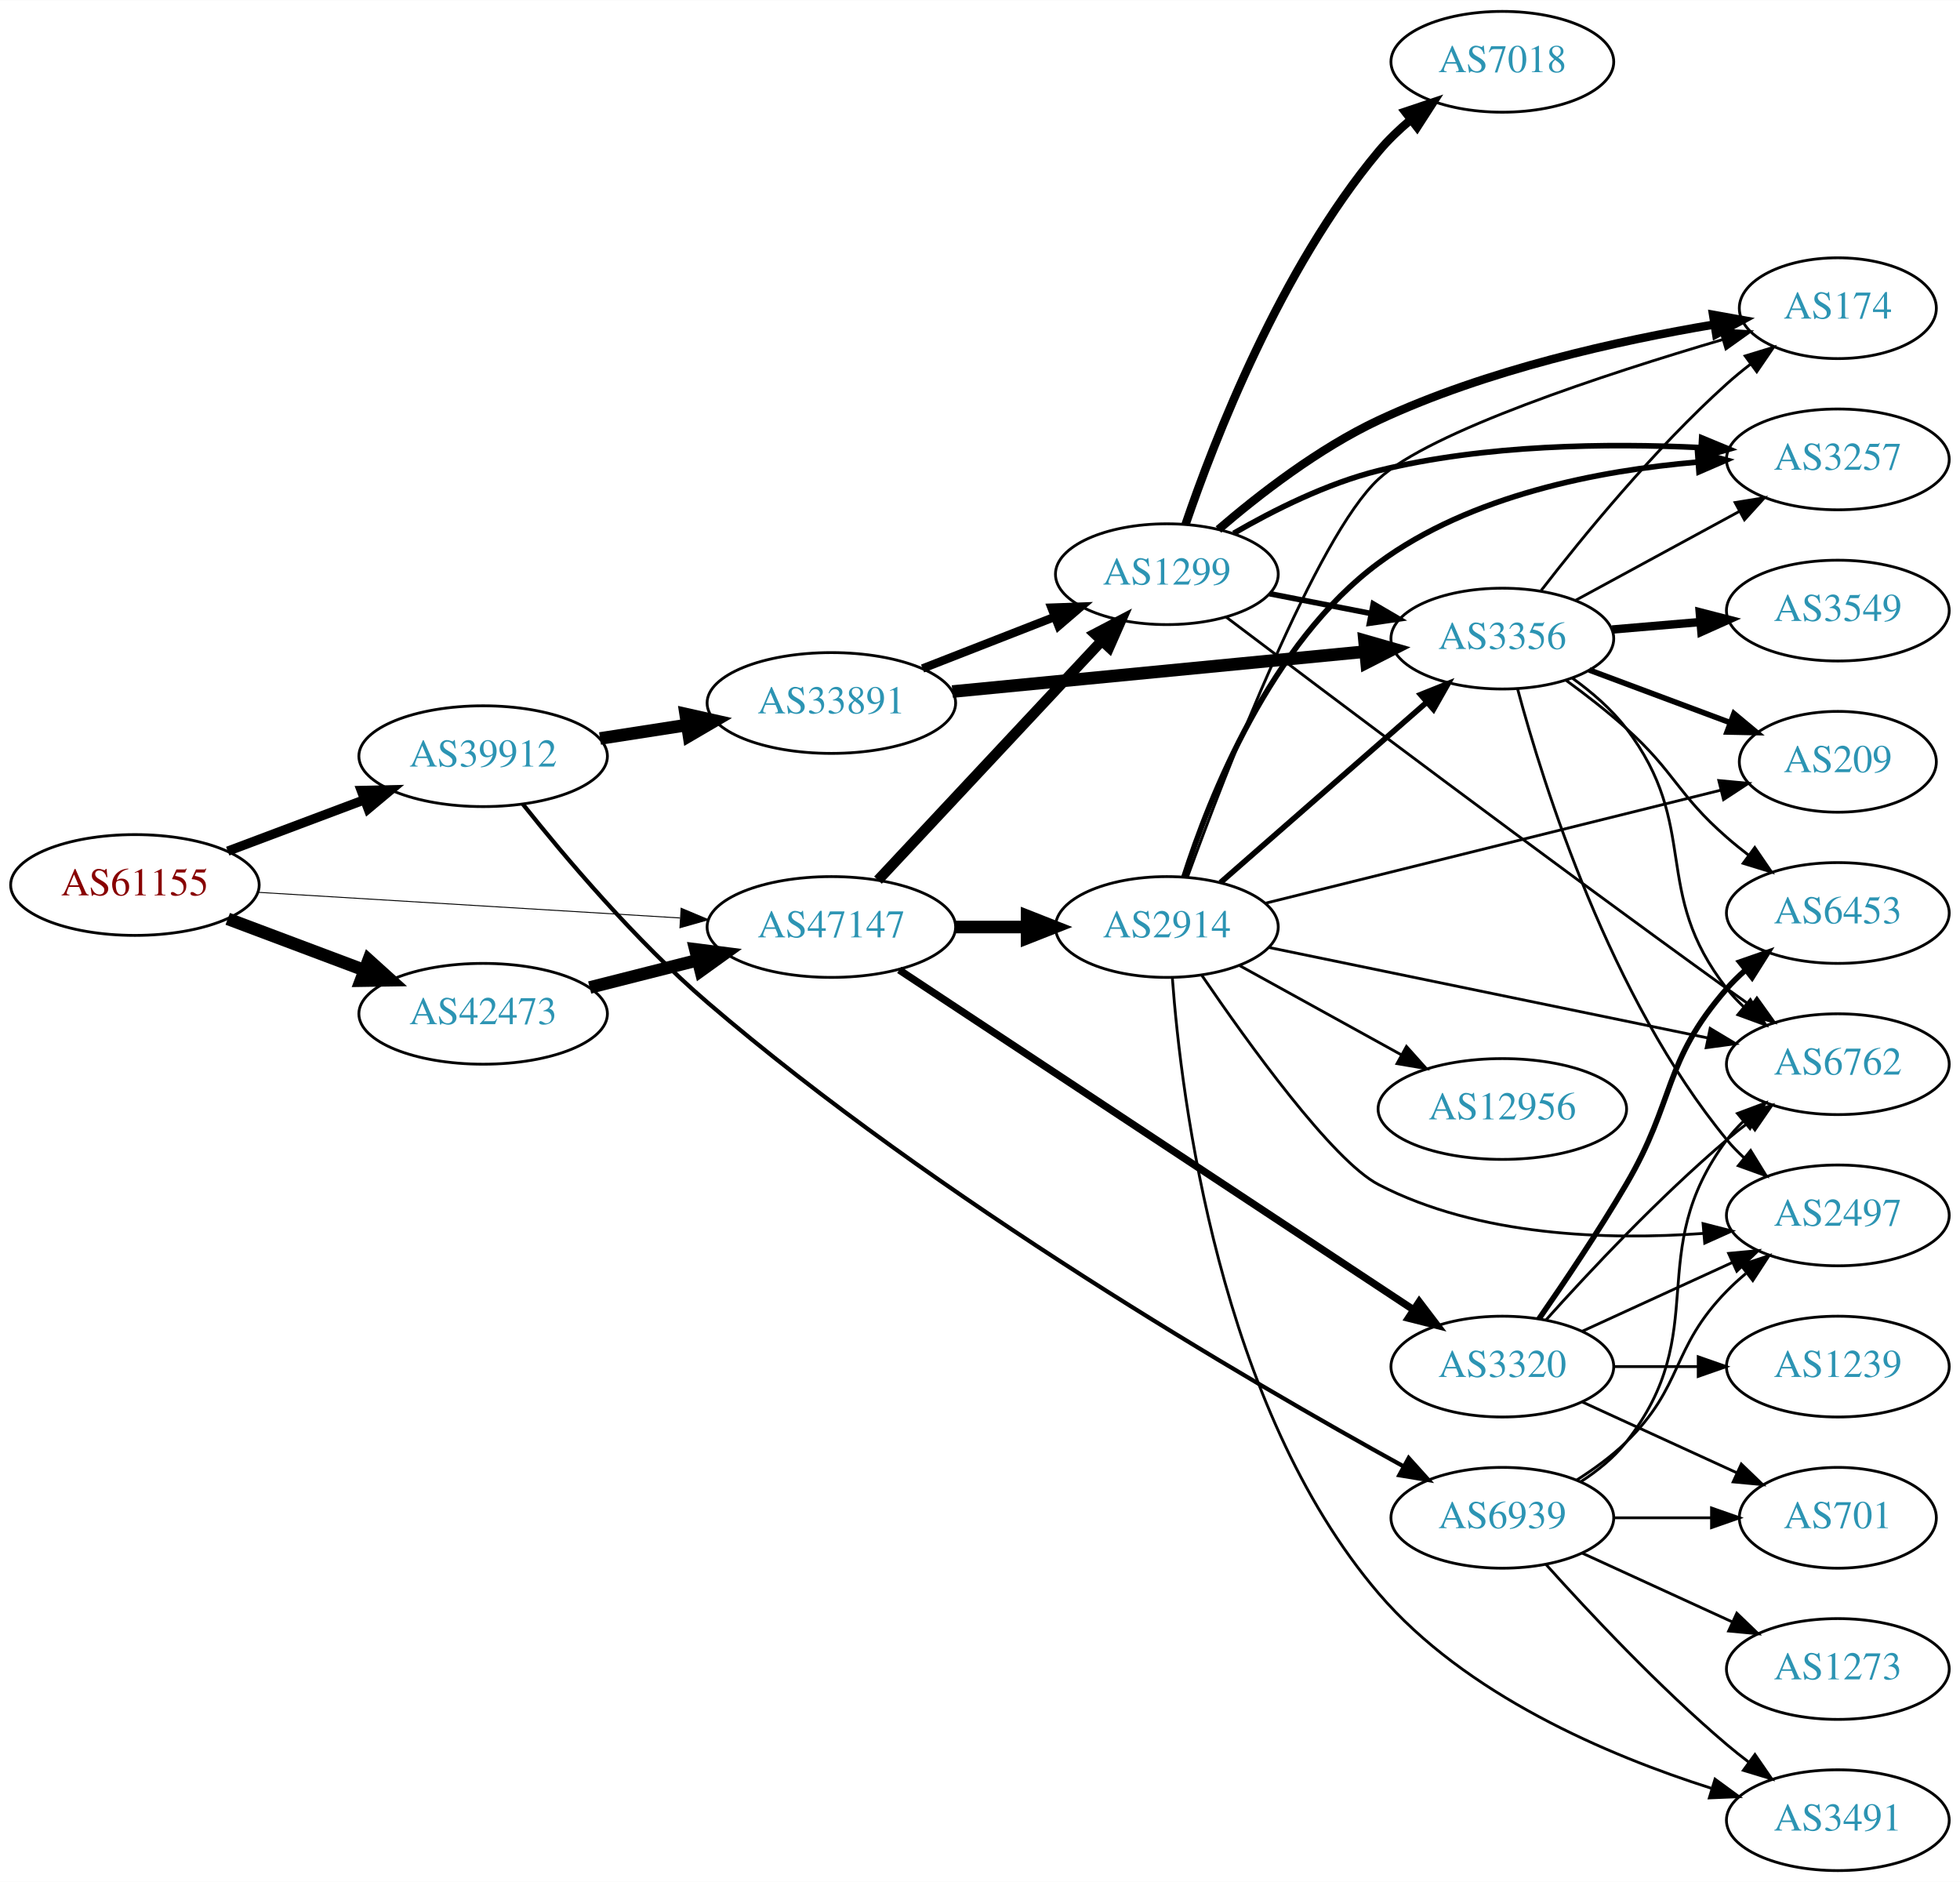
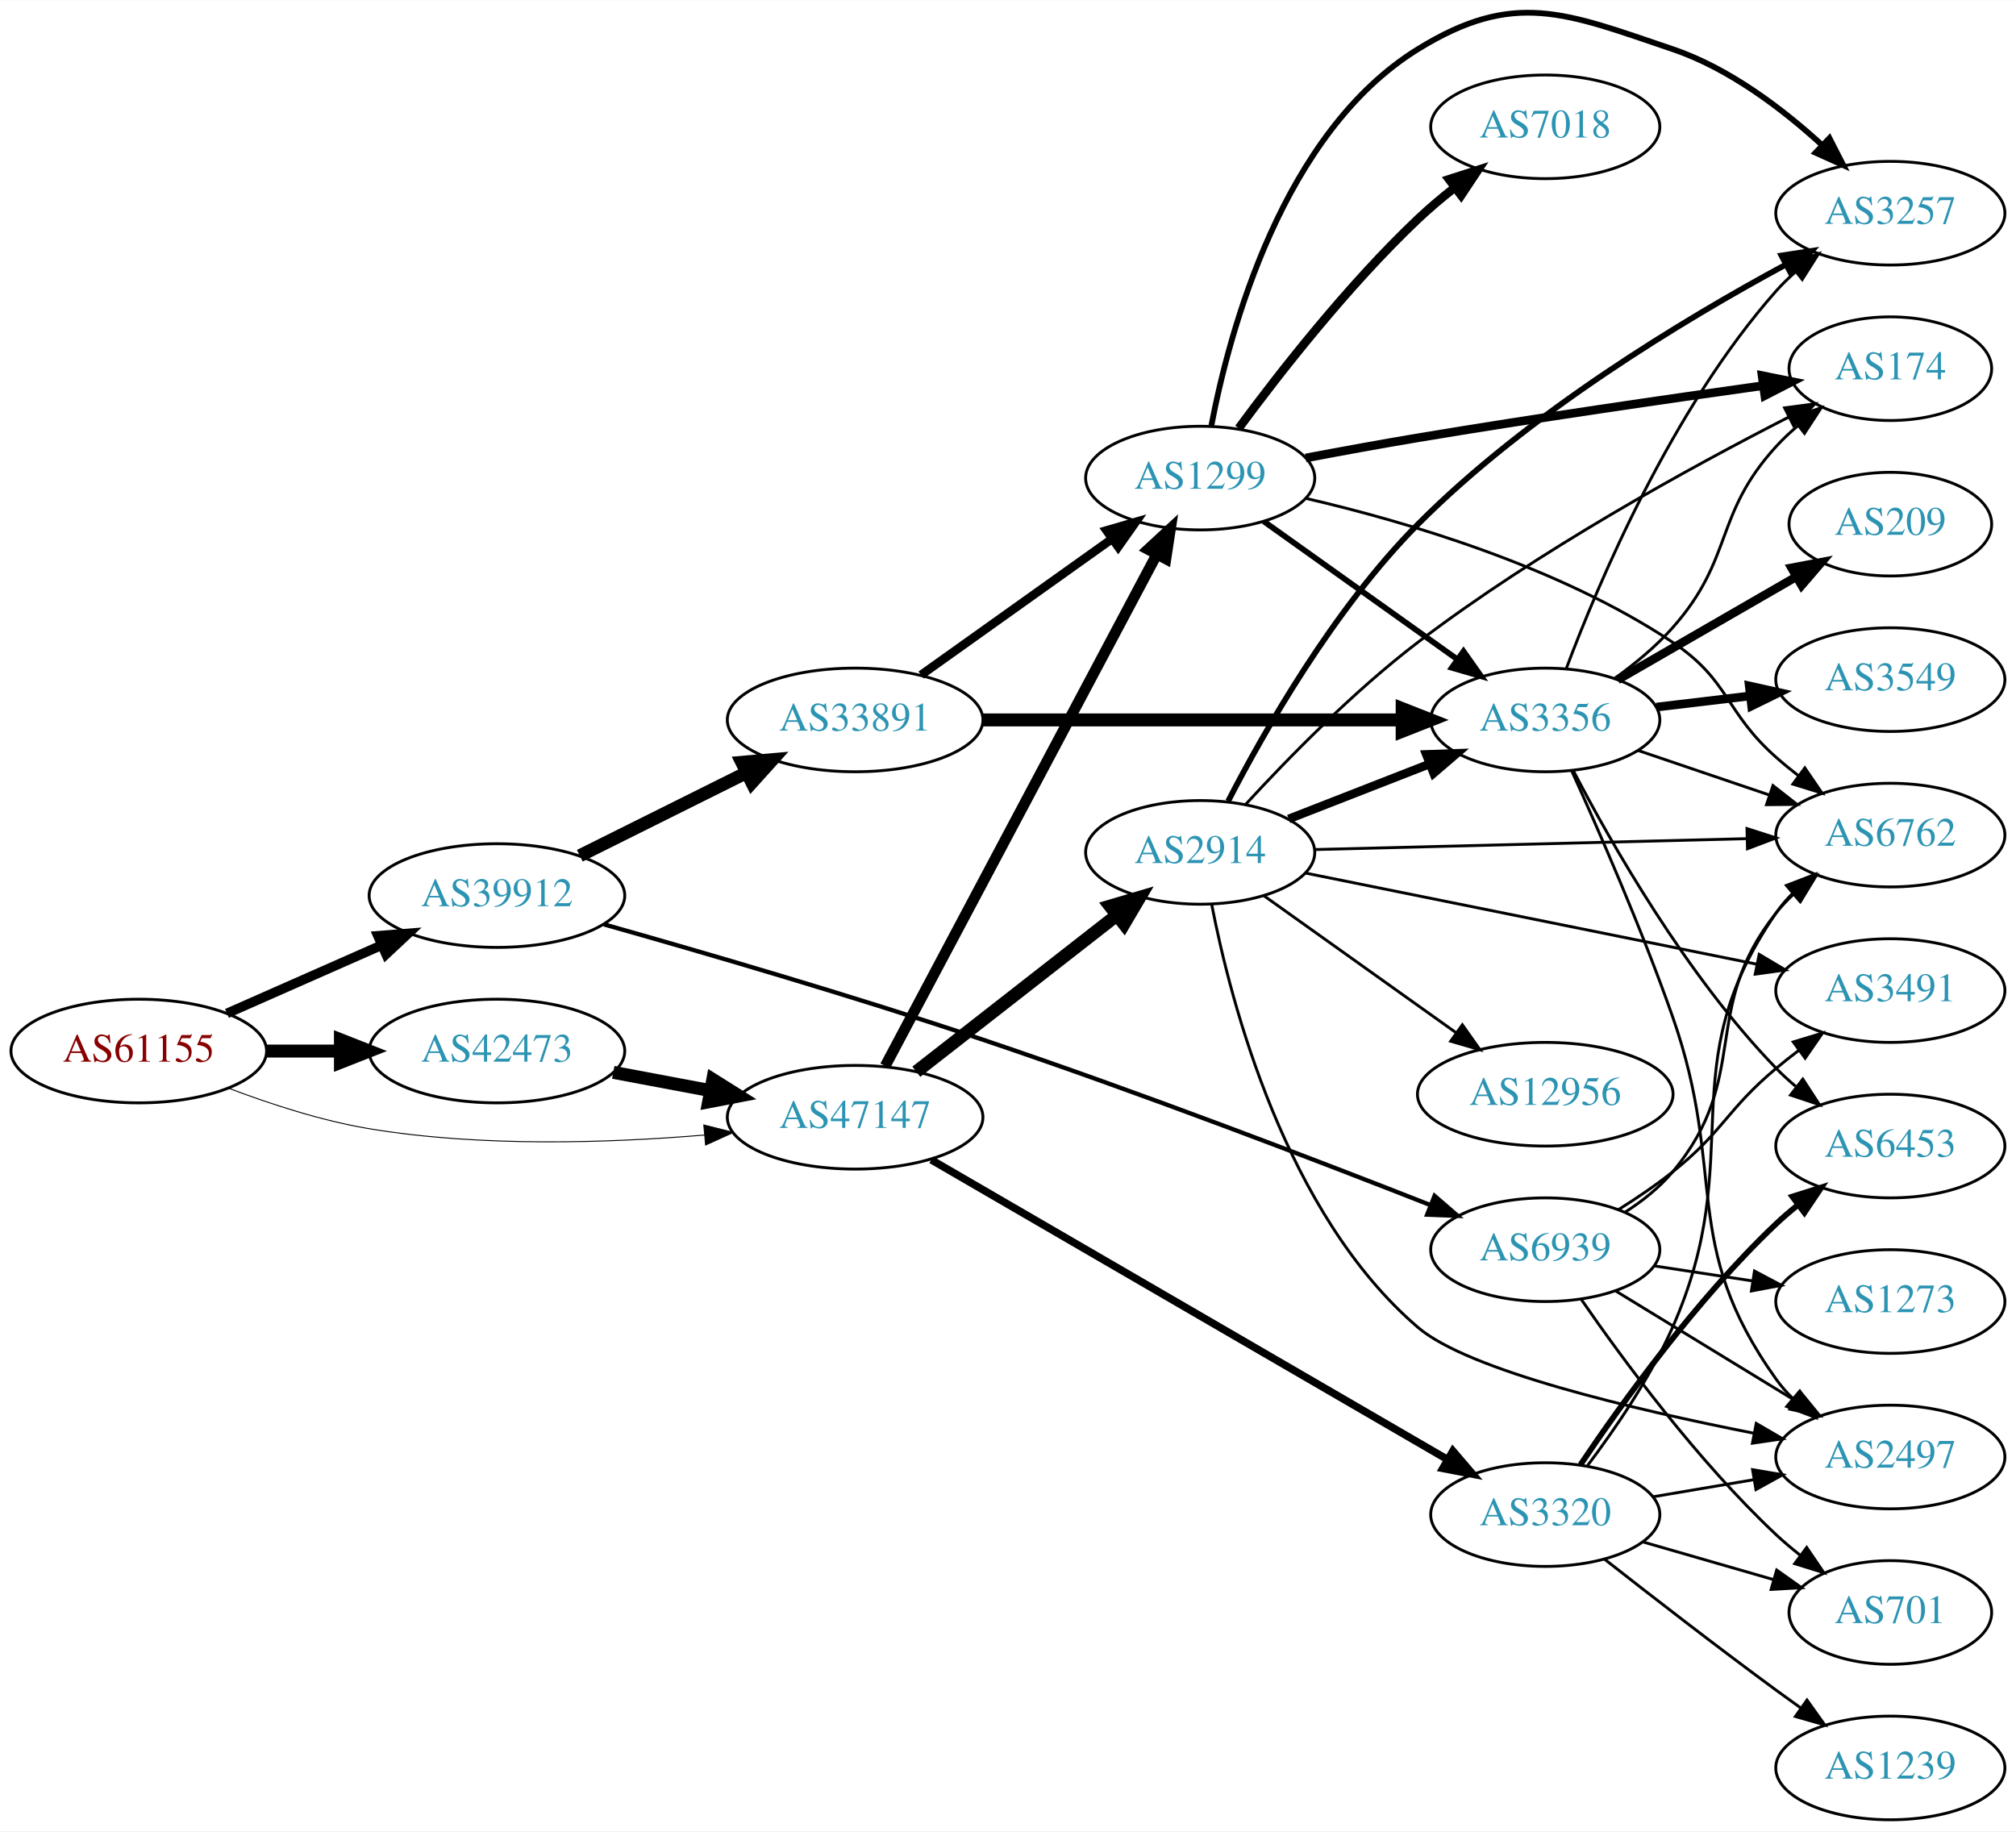
- <svg xmlns="http://www.w3.org/2000/svg" xmlns:xlink="http://www.w3.org/1999/xlink" width="700pt" height="672pt" viewBox="0.00 0.00 700.15 672.00">
-   <g id="graph0" class="graph" transform="scale(1 1) rotate(0) translate(4 668)">
-     <polygon fill="white" stroke="none" points="-4,4 -4,-668 696.155,-668 696.155,4 -4,4" />
+ <svg xmlns="http://www.w3.org/2000/svg" xmlns:xlink="http://www.w3.org/1999/xlink" width="700pt" height="636pt" viewBox="0.00 0.00 700.15 635.96">
+   <g id="graph0" class="graph" transform="scale(1 1) rotate(0) translate(4 631.963)">
+     <polygon fill="white" stroke="none" points="-4,4 -4,-631.963 696.155,-631.963 696.155,4 -4,4" />
    <g id="node1" class="node">
      <g id="a_node1">
        <a xlink:href="/asn/61155" xlink:title="AS61155 ~ CUBiT IT Solutions GmbH [AT]">
-           <ellipse fill="#ffffff" stroke="black" cx="44.196" cy="-352" rx="44.393" ry="18" />
-           <text text-anchor="middle" x="44.196" y="-348.3" font-family="Times,serif" font-size="14.00" fill="#880000">AS61155</text>
+           <ellipse fill="#ffffff" stroke="black" cx="44.196" cy="-267" rx="44.393" ry="18" />
+           <text text-anchor="middle" x="44.196" y="-263.3" font-family="Times,serif" font-size="14.00" fill="#880000">AS61155</text>
        </a>
      </g>
    </g>
    <g id="node2" class="node">
      <g id="a_node2">
        <a xlink:href="/asn/39912" xlink:title="AS39912 ~ oja.at GmbH [AT]">
-           <ellipse fill="#ffffff" stroke="black" cx="168.588" cy="-398" rx="44.393" ry="18" />
-           <text text-anchor="middle" x="168.588" y="-394.3" font-family="Times,serif" font-size="14.00" fill="#2c94b3">AS39912</text>
+           <ellipse fill="#ffffff" stroke="black" cx="168.588" cy="-321" rx="44.393" ry="18" />
+           <text text-anchor="middle" x="168.588" y="-317.3" font-family="Times,serif" font-size="14.00" fill="#2c94b3">AS39912</text>
        </a>
      </g>
    </g>
    <g id="edge1" class="edge">
-       <path fill="none" stroke="black" stroke-width="3.333" d="M77.353,-364.086C92.251,-369.685 110.138,-376.408 126.043,-382.386" />
-       <polygon fill="black" stroke="black" stroke-width="3.333" points="125.054,-385.753 135.646,-385.995 127.517,-379.2 125.054,-385.753" />
+       <path fill="none" stroke="black" stroke-width="3.333" d="M74.824,-280.072C90.941,-287.183 111.081,-296.069 128.473,-303.742" />
+       <polygon fill="black" stroke="black" stroke-width="3.333" points="127.247,-307.027 137.809,-307.861 130.073,-300.622 127.247,-307.027" />
    </g>
    <g id="node3" class="node">
      <g id="a_node3">
        <a xlink:href="/asn/42473" xlink:title="AS42473 ~ ANEXIA Internetdienstleistungs GmbH [AT]">
-           <ellipse fill="#ffffff" stroke="black" cx="168.588" cy="-306" rx="44.393" ry="18" />
-           <text text-anchor="middle" x="168.588" y="-302.3" font-family="Times,serif" font-size="14.00" fill="#2c94b3">AS42473</text>
+           <ellipse fill="#ffffff" stroke="black" cx="168.588" cy="-267" rx="44.393" ry="18" />
+           <text text-anchor="middle" x="168.588" y="-263.3" font-family="Times,serif" font-size="14.00" fill="#2c94b3">AS42473</text>
        </a>
      </g>
    </g>
    <g id="edge2" class="edge">
-       <path fill="none" stroke="black" stroke-width="4.5" d="M77.353,-339.914C92.251,-334.315 110.138,-327.592 126.043,-321.614" />
-       <polygon fill="black" stroke="black" stroke-width="4.5" points="127.67,-325.209 135.646,-318.005 124.9,-317.838 127.67,-325.209" />
+       <path fill="none" stroke="black" stroke-width="4.5" d="M88.692,-267C96.898,-267 105.569,-267 114.041,-267" />
+       <polygon fill="black" stroke="black" stroke-width="4.5" points="114.233,-270.938 124.233,-267 114.233,-263.063 114.233,-270.938" />
    </g>
    <g id="node4" class="node">
      <g id="a_node4">
        <a xlink:href="/asn/47147" xlink:title="AS47147 ~ ANEXIA Internetdienstleistungs GmbH [AT]">
-           <ellipse fill="#ffffff" stroke="black" cx="292.98" cy="-337" rx="44.393" ry="18" />
-           <text text-anchor="middle" x="292.98" y="-333.3" font-family="Times,serif" font-size="14.00" fill="#2c94b3">AS47147</text>
+           <ellipse fill="#ffffff" stroke="black" cx="292.98" cy="-244" rx="44.393" ry="18" />
+           <text text-anchor="middle" x="292.98" y="-240.3" font-family="Times,serif" font-size="14.00" fill="#2c94b3">AS47147</text>
        </a>
      </g>
    </g>
    <g id="edge3" class="edge">
-       <path fill="none" stroke="black" stroke-width="0.333" d="M88.183,-349.387C130.077,-346.841 193.874,-342.963 238.91,-340.226" />
-       <polygon fill="black" stroke="black" stroke-width="0.333" points="239.304,-343.708 249.073,-339.608 238.879,-336.721 239.304,-343.708" />
+       <path fill="none" stroke="black" stroke-width="0.333" d="M75.431,-254.08C89.949,-248.558 107.768,-242.756 124.392,-240 163.032,-233.594 207.36,-235.029 240.718,-237.831" />
+       <polygon fill="black" stroke="black" stroke-width="0.333" points="240.424,-241.319 250.699,-238.737 241.057,-234.347 240.424,-241.319" />
    </g>
    <g id="node5" class="node">
      <g id="a_node5">
        <a xlink:href="/asn/33891" xlink:title="AS33891 ~ CORE-BACKBONE GMBH GLOBAL NETWORK [DE]">
-           <ellipse fill="#ffffff" stroke="black" cx="292.98" cy="-417" rx="44.393" ry="18" />
-           <text text-anchor="middle" x="292.98" y="-413.3" font-family="Times,serif" font-size="14.00" fill="#2c94b3">AS33891</text>
+           <ellipse fill="#ffffff" stroke="black" cx="292.98" cy="-382" rx="44.393" ry="18" />
+           <text text-anchor="middle" x="292.98" y="-378.3" font-family="Times,serif" font-size="14.00" fill="#2c94b3">AS33891</text>
        </a>
      </g>
    </g>
    <g id="edge4" class="edge">
-       <path fill="none" stroke="black" stroke-width="4.5" d="M210.343,-404.327C220.252,-405.865 230.97,-407.529 241.277,-409.129" />
-       <polygon fill="black" stroke="black" stroke-width="4.5" points="240.918,-413.058 251.404,-410.701 242.126,-405.276 240.918,-413.058" />
+       <path fill="none" stroke="black" stroke-width="4.5" d="M197.361,-334.842C214.496,-343.382 236.675,-354.436 255.252,-363.695" />
+       <polygon fill="black" stroke="black" stroke-width="4.5" points="253.611,-367.276 264.318,-368.213 257.124,-360.228 253.611,-367.276" />
    </g>
    <g id="node6" class="node">
      <g id="a_node6">
        <a xlink:href="/asn/6939" xlink:title="AS6939 ~ Hurricane Electric LLC [US]">
-           <ellipse fill="#ffffff" stroke="black" cx="532.666" cy="-126" rx="39.794" ry="18" />
-           <text text-anchor="middle" x="532.666" y="-122.3" font-family="Times,serif" font-size="14.00" fill="#2c94b3">AS6939</text>
+           <ellipse fill="#ffffff" stroke="black" cx="532.666" cy="-198" rx="39.794" ry="18" />
+           <text text-anchor="middle" x="532.666" y="-194.3" font-family="Times,serif" font-size="14.00" fill="#2c94b3">AS6939</text>
        </a>
      </g>
    </g>
    <g id="edge5" class="edge">
-       <path fill="none" stroke="black" stroke-width="1.5" d="M182.737,-380.916C197.584,-362.254 223.042,-332.079 248.784,-310 330.968,-239.51 441.918,-174.903 497.27,-144.421" />
-       <polygon fill="black" stroke="black" stroke-width="1.5" points="499.21,-147.349 506.302,-139.478 495.85,-141.208 499.21,-147.349" />
+       <path fill="none" stroke="black" stroke-width="1.5" d="M205.775,-310.985C239.872,-301.365 292.283,-286.102 337.176,-271 391.693,-252.661 453.767,-228.839 492.824,-213.484" />
+       <polygon fill="black" stroke="black" stroke-width="1.5" points="494.22,-216.696 502.239,-209.771 491.652,-210.184 494.22,-216.696" />
    </g>
    <g id="edge20" class="edge">
-       <path fill="none" stroke="black" stroke-width="4.5" d="M206.642,-315.385C218.745,-318.451 232.348,-321.896 245.077,-325.12" />
-       <polygon fill="black" stroke="black" stroke-width="4.5" points="244.392,-329.008 255.053,-327.647 246.325,-321.374 244.392,-329.008" />
+       <path fill="none" stroke="black" stroke-width="4.5" d="M208.988,-259.596C219.688,-257.585 231.411,-255.382 242.589,-253.282" />
+       <polygon fill="black" stroke="black" stroke-width="4.5" points="243.554,-257.107 252.655,-251.39 242.1,-249.367 243.554,-257.107" />
    </g>
    <g id="node8" class="node">
      <g id="a_node8">
        <a xlink:href="/asn/1299" xlink:title="AS1299 ~ Telia Carrier [EU]">
-           <ellipse fill="#ffffff" stroke="black" cx="412.823" cy="-463" rx="39.794" ry="18" />
-           <text text-anchor="middle" x="412.823" y="-459.3" font-family="Times,serif" font-size="14.00" fill="#2c94b3">AS1299</text>
-         </a>
-       </g>
-     </g>
-     <g id="edge21" class="edge">
-       <path fill="none" stroke="black" stroke-width="3.75" d="M309.629,-353.732C330.08,-375.598 366.032,-414.039 389.381,-439.005" />
-       <polygon fill="black" stroke="black" stroke-width="3.75" points="387.097,-441.687 396.484,-446.599 392.21,-436.905 387.097,-441.687" />
+           <ellipse fill="#ffffff" stroke="black" cx="412.823" cy="-466" rx="39.794" ry="18" />
+           <text text-anchor="middle" x="412.823" y="-462.3" font-family="Times,serif" font-size="14.00" fill="#2c94b3">AS1299</text>
+         </a>
+       </g>
+     </g>
+     <g id="edge22" class="edge">
+       <path fill="none" stroke="black" stroke-width="3.75" d="M303.425,-261.792C324.076,-300.695 373.342,-393.507 397.697,-439.389" />
+       <polygon fill="black" stroke="black" stroke-width="3.75" points="394.717,-441.24 402.497,-448.432 400.9,-437.958 394.717,-441.24" />
    </g>
    <g id="node17" class="node">
      <g id="a_node17">
        <a xlink:href="/asn/2914" xlink:title="AS2914 ~ NTT America, Inc. [US]">
-           <ellipse fill="#ffffff" stroke="black" cx="412.823" cy="-337" rx="39.794" ry="18" />
-           <text text-anchor="middle" x="412.823" y="-333.3" font-family="Times,serif" font-size="14.00" fill="#2c94b3">AS2914</text>
-         </a>
-       </g>
-     </g>
-     <g id="edge22" class="edge">
-       <path fill="none" stroke="black" stroke-width="4.5" d="M337.191,-337C345.504,-337 354.267,-337 362.749,-337" />
-       <polygon fill="black" stroke="black" stroke-width="4.5" points="362.908,-340.938 372.908,-337 362.908,-333.063 362.908,-340.938" />
+           <ellipse fill="#ffffff" stroke="black" cx="412.823" cy="-336" rx="39.794" ry="18" />
+           <text text-anchor="middle" x="412.823" y="-332.3" font-family="Times,serif" font-size="14.00" fill="#2c94b3">AS2914</text>
+         </a>
+       </g>
+     </g>
+     <g id="edge21" class="edge">
+       <path fill="none" stroke="black" stroke-width="4.5" d="M314.238,-259.815C333.41,-274.782 362.358,-297.383 383.75,-314.084" />
+       <polygon fill="black" stroke="black" stroke-width="4.5" points="381.524,-317.341 391.829,-320.391 386.37,-311.134 381.524,-317.341" />
    </g>
    <g id="node18" class="node">
      <g id="a_node18">
        <a xlink:href="/asn/3320" xlink:title="AS3320 ~ DTAG [DE]">
-           <ellipse fill="#ffffff" stroke="black" cx="532.666" cy="-180" rx="39.794" ry="18" />
-           <text text-anchor="middle" x="532.666" y="-176.3" font-family="Times,serif" font-size="14.00" fill="#2c94b3">AS3320</text>
+           <ellipse fill="#ffffff" stroke="black" cx="532.666" cy="-106" rx="39.794" ry="18" />
+           <text text-anchor="middle" x="532.666" y="-102.3" font-family="Times,serif" font-size="14.00" fill="#2c94b3">AS3320</text>
        </a>
      </g>
    </g>
    <g id="edge23" class="edge">
-       <path fill="none" stroke="black" stroke-width="2.625" d="M317.203,-321.66C360.311,-293.186 452.691,-232.166 500.921,-200.308" />
-       <polygon fill="black" stroke="black" stroke-width="2.625" points="502.976,-203.145 509.391,-194.713 499.118,-197.304 502.976,-203.145" />
+       <path fill="none" stroke="black" stroke-width="2.625" d="M319.417,-229.232C362.732,-204.083 450.769,-152.968 498.727,-125.124" />
+       <polygon fill="black" stroke="black" stroke-width="2.625" points="500.587,-128.092 507.477,-120.044 497.072,-122.038 500.587,-128.092" />
    </g>
    <g id="node7" class="node">
      <g id="a_node7">
        <a xlink:href="/asn/3356" xlink:title="AS3356 ~ Level 3 Parent, LLC [US]">
-           <ellipse fill="#ffffff" stroke="black" cx="532.666" cy="-440" rx="39.794" ry="18" />
-           <text text-anchor="middle" x="532.666" y="-436.3" font-family="Times,serif" font-size="14.00" fill="#2c94b3">AS3356</text>
+           <ellipse fill="#ffffff" stroke="black" cx="532.666" cy="-382" rx="39.794" ry="18" />
+           <text text-anchor="middle" x="532.666" y="-378.3" font-family="Times,serif" font-size="14.00" fill="#2c94b3">AS3356</text>
        </a>
      </g>
    </g>
    <g id="edge6" class="edge">
-       <path fill="none" stroke="black" stroke-width="4.5" d="M336.2,-421.085C377.572,-425.089 440.543,-431.182 483.765,-435.365" />
-       <polygon fill="black" stroke="black" stroke-width="4.5" points="483.426,-439.288 493.759,-436.332 484.185,-431.449 483.426,-439.288" />
+       <path fill="none" stroke="black" stroke-width="4.5" d="M337.299,-382C378.368,-382 439.982,-382 482.788,-382" />
+       <polygon fill="black" stroke="black" stroke-width="4.5" points="482.971,-385.938 492.971,-382 482.971,-378.063 482.971,-385.938" />
    </g>
    <g id="edge7" class="edge">
-       <path fill="none" stroke="black" stroke-width="3" d="M325.56,-429.327C339.989,-434.96 357.229,-441.689 372.49,-447.646" />
-       <polygon fill="black" stroke="black" stroke-width="3" points="371.596,-451.054 382.184,-451.43 374.141,-444.534 371.596,-451.054" />
-     </g>
-     <g id="node9" class="node">
-       <g id="a_node9">
+       <path fill="none" stroke="black" stroke-width="3" d="M315.869,-397.603C334.507,-410.888 361.456,-430.098 382.053,-444.78" />
+       <polygon fill="black" stroke="black" stroke-width="3" points="380.274,-447.809 390.448,-450.764 384.337,-442.109 380.274,-447.809" />
+     </g>
+     <g id="node10" class="node">
+       <g id="a_node10">
+         <a xlink:href="/asn/6762" xlink:title="AS6762 ~ TELECOM ITALIA SPARKLE S.p.A. [IT]">
+           <ellipse fill="#ffffff" stroke="black" cx="652.508" cy="-342" rx="39.794" ry="18" />
+           <text text-anchor="middle" x="652.508" y="-338.3" font-family="Times,serif" font-size="14.00" fill="#2c94b3">AS6762</text>
+         </a>
+       </g>
+     </g>
+     <g id="edge37" class="edge">
+       <path fill="none" stroke="black" d="M560.408,-211.041C566.404,-214.9 572.324,-219.572 576.862,-225 604.494,-258.052 586.084,-281.252 612.862,-315 614.674,-317.284 616.73,-319.455 618.928,-321.501" />
+       <polygon fill="black" stroke="black" points="616.841,-324.316 626.792,-327.953 621.281,-318.904 616.841,-324.316" />
+     </g>
+     <g id="node12" class="node">
+       <g id="a_node12">
        <a xlink:href="/asn/2497" xlink:title="AS2497 ~ Internet Initiative Japan Inc. [JP]">
-           <ellipse fill="#ffffff" stroke="black" cx="652.508" cy="-234" rx="39.794" ry="18" />
-           <text text-anchor="middle" x="652.508" y="-230.3" font-family="Times,serif" font-size="14.00" fill="#2c94b3">AS2497</text>
-         </a>
-       </g>
-     </g>
-     <g id="edge37" class="edge">
-       <path fill="none" stroke="black" d="M559.195,-139.462C565.357,-143.362 571.659,-147.948 576.862,-153 597.555,-173.094 592.689,-186.383 612.862,-207 614.954,-209.139 617.238,-211.218 619.615,-213.21" />
-       <polygon fill="black" stroke="black" points="617.858,-216.275 627.914,-219.611 622.133,-210.732 617.858,-216.275" />
-     </g>
-     <g id="node11" class="node">
-       <g id="a_node11">
-         <a xlink:href="/asn/6762" xlink:title="AS6762 ~ TELECOM ITALIA SPARKLE S.p.A. [IT]">
+           <ellipse fill="#ffffff" stroke="black" cx="652.508" cy="-126" rx="39.794" ry="18" />
+           <text text-anchor="middle" x="652.508" y="-122.3" font-family="Times,serif" font-size="14.00" fill="#2c94b3">AS2497</text>
+         </a>
+       </g>
+     </g>
+     <g id="edge36" class="edge">
+       <path fill="none" stroke="black" d="M557.229,-183.603C575.053,-172.713 599.726,-157.638 619.361,-145.642" />
+       <polygon fill="black" stroke="black" points="621.276,-148.573 627.985,-140.372 617.627,-142.599 621.276,-148.573" />
+     </g>
+     <g id="node19" class="node">
+       <g id="a_node19">
+         <a xlink:href="/asn/3491" xlink:title="AS3491 ~ PCCW Global, Inc. [US]">
          <ellipse fill="#ffffff" stroke="black" cx="652.508" cy="-288" rx="39.794" ry="18" />
-           <text text-anchor="middle" x="652.508" y="-284.3" font-family="Times,serif" font-size="14.00" fill="#2c94b3">AS6762</text>
-         </a>
-       </g>
-     </g>
-     <g id="edge41" class="edge">
-       <path fill="none" stroke="black" d="M560.637,-138.855C566.625,-142.72 572.485,-147.441 576.862,-153 608.16,-192.754 582.59,-220.458 612.862,-261 614.606,-263.336 616.613,-265.545 618.777,-267.617" />
-       <polygon fill="black" stroke="black" points="616.655,-270.405 626.577,-274.118 621.136,-265.027 616.655,-270.405" />
-     </g>
-     <g id="node20" class="node">
-       <g id="a_node20">
-         <a xlink:href="/asn/3491" xlink:title="AS3491 ~ PCCW Global, Inc. [US]">
-           <ellipse fill="#ffffff" stroke="black" cx="652.508" cy="-18" rx="39.794" ry="18" />
-           <text text-anchor="middle" x="652.508" y="-14.3" font-family="Times,serif" font-size="14.00" fill="#2c94b3">AS3491</text>
-         </a>
-       </g>
-     </g>
-     <g id="edge39" class="edge">
-       <path fill="none" stroke="black" d="M548.312,-109.275C563.612,-92.235 588.71,-65.477 612.862,-45 615.359,-42.883 618.019,-40.768 620.731,-38.707" />
-       <polygon fill="black" stroke="black" points="622.897,-41.459 628.907,-32.734 618.767,-35.806 622.897,-41.459" />
+           <text text-anchor="middle" x="652.508" y="-284.3" font-family="Times,serif" font-size="14.00" fill="#2c94b3">AS3491</text>
+         </a>
+       </g>
+     </g>
+     <g id="edge40" class="edge">
+       <path fill="none" stroke="black" d="M558.088,-211.923C564.399,-215.878 571.048,-220.375 576.862,-225 594.569,-239.087 595.52,-246.464 612.862,-261 615.371,-263.103 618.039,-265.208 620.756,-267.263" />
+       <polygon fill="black" stroke="black" points="618.797,-270.166 628.941,-273.226 622.919,-264.509 618.797,-270.166" />
    </g>
    <g id="node21" class="node">
      <g id="a_node21">
        <a xlink:href="/asn/701" xlink:title="AS701 ~ UUNET [US]">
-           <ellipse fill="#ffffff" stroke="black" cx="652.508" cy="-126" rx="35.194" ry="18" />
-           <text text-anchor="middle" x="652.508" y="-122.3" font-family="Times,serif" font-size="14.00" fill="#2c94b3">AS701</text>
+           <ellipse fill="#ffffff" stroke="black" cx="652.508" cy="-72" rx="35.194" ry="18" />
+           <text text-anchor="middle" x="652.508" y="-68.3" font-family="Times,serif" font-size="14.00" fill="#2c94b3">AS701</text>
        </a>
      </g>
    </g>
    <g id="edge38" class="edge">
-       <path fill="none" stroke="black" d="M572.578,-126C583.665,-126 595.824,-126 607.207,-126" />
-       <polygon fill="black" stroke="black" points="607.389,-129.5 617.389,-126 607.388,-122.5 607.389,-129.5" />
+       <path fill="none" stroke="black" d="M545.23,-180.651C559.594,-159.847 585.559,-124.586 612.862,-99 615.448,-96.576 618.266,-94.199 621.162,-91.923" />
+       <polygon fill="black" stroke="black" points="623.452,-94.583 629.408,-85.82 619.288,-88.957 623.452,-94.583" />
    </g>
    <g id="node23" class="node">
      <g id="a_node23">
        <a xlink:href="/asn/1273" xlink:title="AS1273 ~ Vodafone Group PLC [EU]">
-           <ellipse fill="#ffffff" stroke="black" cx="652.508" cy="-72" rx="39.794" ry="18" />
-           <text text-anchor="middle" x="652.508" y="-68.3" font-family="Times,serif" font-size="14.00" fill="#2c94b3">AS1273</text>
-         </a>
-       </g>
-     </g>
-     <g id="edge40" class="edge">
-       <path fill="none" stroke="black" d="M561.294,-113.339C577.251,-106.027 597.522,-96.739 614.805,-88.819" />
-       <polygon fill="black" stroke="black" points="616.419,-91.929 624.052,-84.581 613.503,-85.565 616.419,-91.929" />
+           <ellipse fill="#ffffff" stroke="black" cx="652.508" cy="-180" rx="39.794" ry="18" />
+           <text text-anchor="middle" x="652.508" y="-176.3" font-family="Times,serif" font-size="14.00" fill="#2c94b3">AS1273</text>
+         </a>
+       </g>
+     </g>
+     <g id="edge39" class="edge">
+       <path fill="none" stroke="black" d="M570.628,-192.354C581.377,-190.712 593.264,-188.896 604.542,-187.174" />
+       <polygon fill="black" stroke="black" points="605.32,-190.596 614.676,-185.626 604.263,-183.676 605.32,-190.596" />
+     </g>
+     <g id="node9" class="node">
+       <g id="a_node9">
+         <a xlink:href="/asn/209" xlink:title="AS209 ~ CenturyLink Communications, LLC [US]">
+           <ellipse fill="#ffffff" stroke="black" cx="652.508" cy="-450" rx="35.194" ry="18" />
+           <text text-anchor="middle" x="652.508" y="-446.3" font-family="Times,serif" font-size="14.00" fill="#2c94b3">AS209</text>
+         </a>
+       </g>
    </g>
    <g id="edge8" class="edge">
-       <path fill="none" stroke="black" d="M538.12,-422.013C547.332,-387.661 571.176,-311.634 612.862,-261 614.715,-258.749 616.801,-256.601 619.019,-254.572" />
-       <polygon fill="black" stroke="black" points="621.367,-257.174 626.921,-248.151 616.953,-251.741 621.367,-257.174" />
-     </g>
-     <g id="node10" class="node">
-       <g id="a_node10">
-         <a xlink:href="/asn/209" xlink:title="AS209 ~ CenturyLink Communications, LLC [US]">
-           <ellipse fill="#ffffff" stroke="black" cx="652.508" cy="-396" rx="35.194" ry="18" />
-           <text text-anchor="middle" x="652.508" y="-392.3" font-family="Times,serif" font-size="14.00" fill="#2c94b3">AS209</text>
-         </a>
-       </g>
+       <path fill="none" stroke="black" stroke-width="3" d="M557.797,-395.925C575.701,-406.256 600.283,-420.441 619.777,-431.69" />
+       <polygon fill="black" stroke="black" stroke-width="3" points="618.199,-434.82 628.61,-436.787 621.698,-428.757 618.199,-434.82" />
    </g>
    <g id="edge9" class="edge">
-       <path fill="none" stroke="black" stroke-width="2" d="M563.707,-428.783C578.954,-423.09 597.629,-416.117 613.83,-410.068" />
-       <polygon fill="black" stroke="black" stroke-width="2" points="615.401,-413.218 623.545,-406.441 612.952,-406.66 615.401,-413.218" />
+       <path fill="none" stroke="black" d="M564.936,-371.386C578.919,-366.639 595.59,-360.981 610.552,-355.902" />
+       <polygon fill="black" stroke="black" points="611.747,-359.192 620.092,-352.664 609.497,-352.564 611.747,-359.192" />
+     </g>
+     <g id="node11" class="node">
+       <g id="a_node11">
+         <a xlink:href="/asn/3549" xlink:title="AS3549 ~ Level 3 Parent, LLC [US]">
+           <ellipse fill="#ffffff" stroke="black" cx="652.508" cy="-396" rx="39.794" ry="18" />
+           <text text-anchor="middle" x="652.508" y="-392.3" font-family="Times,serif" font-size="14.00" fill="#2c94b3">AS3549</text>
+         </a>
+       </g>
    </g>
    <g id="edge10" class="edge">
-       <path fill="none" stroke="black" d="M557.727,-425.836C564.614,-420.882 571.657,-414.829 576.862,-408 603.729,-372.75 585.507,-349.873 612.862,-315 614.661,-312.706 616.708,-310.527 618.899,-308.477" />
-       <polygon fill="black" stroke="black" points="621.254,-311.072 626.752,-302.015 616.806,-305.667 621.254,-311.072" />
-     </g>
-     <g id="node12" class="node">
-       <g id="a_node12">
-         <a xlink:href="/asn/3549" xlink:title="AS3549 ~ Level 3 Parent, LLC [US]">
-           <ellipse fill="#ffffff" stroke="black" cx="652.508" cy="-450" rx="39.794" ry="18" />
-           <text text-anchor="middle" x="652.508" y="-446.3" font-family="Times,serif" font-size="14.00" fill="#2c94b3">AS3549</text>
-         </a>
-       </g>
+       <path fill="none" stroke="black" stroke-width="3" d="M571.276,-386.468C581.587,-387.693 592.904,-389.038 603.704,-390.321" />
+       <polygon fill="black" stroke="black" stroke-width="3" points="603.508,-393.822 613.851,-391.526 604.334,-386.871 603.508,-393.822" />
    </g>
    <g id="edge11" class="edge">
-       <path fill="none" stroke="black" stroke-width="3" d="M571.926,-443.247C581.906,-444.094 592.791,-445.017 603.217,-445.902" />
-       <polygon fill="black" stroke="black" stroke-width="3" points="603.18,-449.411 613.44,-446.77 603.772,-442.436 603.18,-449.411" />
+       <path fill="none" stroke="black" d="M541.808,-364.387C551.019,-344.076 566.133,-309.554 576.862,-279 596.158,-224.049 579.039,-200.413 612.862,-153 614.555,-150.626 616.525,-148.39 618.663,-146.3" />
+       <polygon fill="black" stroke="black" points="621.026,-148.885 626.415,-139.763 616.514,-143.534 621.026,-148.885" />
    </g>
    <g id="node13" class="node">
      <g id="a_node13">
        <a xlink:href="/asn/3257" xlink:title="AS3257 ~ GTT [DE]">
-           <ellipse fill="#ffffff" stroke="black" cx="652.508" cy="-504" rx="39.794" ry="18" />
-           <text text-anchor="middle" x="652.508" y="-500.3" font-family="Times,serif" font-size="14.00" fill="#2c94b3">AS3257</text>
+           <ellipse fill="#ffffff" stroke="black" cx="652.508" cy="-558" rx="39.794" ry="18" />
+           <text text-anchor="middle" x="652.508" y="-554.3" font-family="Times,serif" font-size="14.00" fill="#2c94b3">AS3257</text>
        </a>
      </g>
    </g>
    <g id="edge12" class="edge">
-       <path fill="none" stroke="black" d="M558.946,-453.73C576.033,-463.009 598.796,-475.372 617.472,-485.515" />
-       <polygon fill="black" stroke="black" points="615.812,-488.596 626.27,-490.293 619.152,-482.445 615.812,-488.596" />
+       <path fill="none" stroke="black" d="M539.909,-399.7C551.026,-429.387 576.544,-489.987 612.862,-531 614.846,-533.24 617.051,-535.392 619.374,-537.433" />
+       <polygon fill="black" stroke="black" points="617.563,-540.463 627.577,-543.924 621.907,-534.974 617.563,-540.463" />
    </g>
    <g id="node14" class="node">
      <g id="a_node14">
        <a xlink:href="/asn/6453" xlink:title="AS6453 ~ TATA COMMUNICATIONS (AMERICA) INC [US]">
-           <ellipse fill="#ffffff" stroke="black" cx="652.508" cy="-342" rx="39.794" ry="18" />
-           <text text-anchor="middle" x="652.508" y="-338.3" font-family="Times,serif" font-size="14.00" fill="#2c94b3">AS6453</text>
+           <ellipse fill="#ffffff" stroke="black" cx="652.508" cy="-234" rx="39.794" ry="18" />
+           <text text-anchor="middle" x="652.508" y="-230.3" font-family="Times,serif" font-size="14.00" fill="#2c94b3">AS6453</text>
        </a>
      </g>
    </g>
    <g id="edge13" class="edge">
-       <path fill="none" stroke="black" d="M555.38,-425.138C562.453,-419.981 570.194,-413.985 576.862,-408 594.416,-392.243 595.09,-384.512 612.862,-369 615.328,-366.847 617.967,-364.708 620.665,-362.631" />
-       <polygon fill="black" stroke="black" points="622.838,-365.377 628.82,-356.633 618.69,-359.738 622.838,-365.377" />
+       <path fill="none" stroke="black" d="M542.357,-364.499C555.317,-339.561 581.568,-293.255 612.862,-261 614.945,-258.852 617.222,-256.767 619.595,-254.771" />
+       <polygon fill="black" stroke="black" points="622.114,-257.247 627.886,-248.362 617.833,-251.708 622.114,-257.247" />
    </g>
    <g id="node15" class="node">
      <g id="a_node15">
        <a xlink:href="/asn/174" xlink:title="AS174 ~ Cogent Communications [US]">
-           <ellipse fill="#ffffff" stroke="black" cx="652.508" cy="-558" rx="35.194" ry="18" />
-           <text text-anchor="middle" x="652.508" y="-554.3" font-family="Times,serif" font-size="14.00" fill="#2c94b3">AS174</text>
+           <ellipse fill="#ffffff" stroke="black" cx="652.508" cy="-504" rx="35.194" ry="18" />
+           <text text-anchor="middle" x="652.508" y="-500.3" font-family="Times,serif" font-size="14.00" fill="#2c94b3">AS174</text>
        </a>
      </g>
    </g>
    <g id="edge14" class="edge">
-       <path fill="none" stroke="black" d="M546.561,-457.216C561.382,-476.395 587.006,-507.758 612.862,-531 615.498,-533.37 618.349,-535.711 621.265,-537.965" />
-       <polygon fill="black" stroke="black" points="619.406,-540.941 629.538,-544.038 623.548,-535.299 619.406,-540.941" />
+       <path fill="none" stroke="black" d="M556.668,-396.345C563.665,-401.383 571.036,-407.44 576.862,-414 598.275,-438.113 591.115,-453.187 612.862,-477 615.195,-479.555 617.812,-482.003 620.555,-484.309" />
+       <polygon fill="black" stroke="black" points="618.427,-487.088 628.489,-490.404 622.691,-481.537 618.427,-487.088" />
    </g>
    <g id="edge19" class="edge">
-       <path fill="none" stroke="black" stroke-width="2" d="M449.499,-456.037C460.931,-453.806 473.753,-451.303 485.806,-448.951" />
-       <polygon fill="black" stroke="black" stroke-width="2" points="486.559,-452.37 495.704,-447.019 485.218,-445.499 486.559,-452.37" />
+       <path fill="none" stroke="black" stroke-width="2" d="M434.891,-450.982C453.627,-437.627 481.218,-417.96 502.15,-403.039" />
+       <polygon fill="black" stroke="black" stroke-width="2" points="504.271,-405.825 510.383,-397.171 500.208,-400.125 504.271,-405.825" />
    </g>
    <g id="edge18" class="edge">
-       <path fill="none" stroke="black" d="M434.021,-447.673C469.816,-420.58 546.841,-362.592 612.862,-315 615.669,-312.976 618.603,-310.885 621.546,-308.803" />
-       <polygon fill="black" stroke="black" points="623.595,-311.64 629.762,-303.025 619.569,-305.914 623.595,-311.64" />
+       <path fill="none" stroke="black" d="M449.539,-458.951C484.224,-450.906 537.295,-435.33 576.862,-409 596.773,-395.75 594.942,-384.841 612.862,-369 615.314,-366.832 617.944,-364.682 620.636,-362.597" />
+       <polygon fill="black" stroke="black" points="622.812,-365.342 628.781,-356.589 618.656,-359.709 622.812,-365.342" />
+     </g>
+     <g id="edge17" class="edge">
+       <path fill="none" stroke="black" stroke-width="2" d="M416.673,-484.066C422.944,-516.955 441.327,-585.89 488.469,-615 521.896,-635.64 539.646,-627.584 576.862,-615 596.488,-608.363 615.021,-594.273 628.711,-581.762" />
+       <polygon fill="black" stroke="black" stroke-width="2" points="631.355,-584.078 636.184,-574.647 626.528,-579.008 631.355,-584.078" />
    </g>
    <g id="edge16" class="edge">
-       <path fill="none" stroke="black" stroke-width="2" d="M436.678,-477.597C450.96,-485.871 470.075,-495.453 488.469,-500 526.293,-509.35 570.562,-509.804 603.418,-508.224" />
-       <polygon fill="black" stroke="black" stroke-width="2" points="603.875,-511.704 613.663,-507.649 603.482,-504.715 603.875,-511.704" />
-     </g>
-     <g id="edge15" class="edge">
-       <path fill="none" stroke="black" stroke-width="3" d="M431.241,-478.966C445.606,-491.322 467.038,-507.968 488.469,-518 526.983,-536.028 574.556,-546.499 608.352,-552.172" />
-       <polygon fill="black" stroke="black" stroke-width="3" points="607.944,-555.651 618.372,-553.781 609.054,-548.74 607.944,-555.651" />
+       <path fill="none" stroke="black" stroke-width="3" d="M449.463,-472.979C461.799,-475.316 475.725,-477.868 488.469,-480 528.955,-486.774 575.27,-493.493 608.165,-498.092" />
+       <polygon fill="black" stroke="black" stroke-width="3" points="607.962,-501.597 618.349,-499.507 608.926,-494.664 607.962,-501.597" />
    </g>
    <g id="node16" class="node">
      <g id="a_node16">
        <a xlink:href="/asn/7018" xlink:title="AS7018 ~ AT&amp;T Services, Inc. [US]">
-           <ellipse fill="#ffffff" stroke="black" cx="532.666" cy="-646" rx="39.794" ry="18" />
-           <text text-anchor="middle" x="532.666" y="-642.3" font-family="Times,serif" font-size="14.00" fill="#2c94b3">AS7018</text>
-         </a>
-       </g>
-     </g>
-     <g id="edge17" class="edge">
-       <path fill="none" stroke="black" stroke-width="3" d="M419.525,-480.851C429.735,-510.809 453.401,-572.039 488.469,-614 491.825,-618.015 495.782,-621.806 499.917,-625.279" />
-       <polygon fill="black" stroke="black" stroke-width="3" points="497.931,-628.168 507.975,-631.54 502.226,-622.64 497.931,-628.168" />
+           <ellipse fill="#ffffff" stroke="black" cx="532.666" cy="-588" rx="39.794" ry="18" />
+           <text text-anchor="middle" x="532.666" y="-584.3" font-family="Times,serif" font-size="14.00" fill="#2c94b3">AS7018</text>
+         </a>
+       </g>
+     </g>
+     <g id="edge15" class="edge">
+       <path fill="none" stroke="black" stroke-width="3" d="M426.193,-483.303C440.166,-502.242 464.145,-532.974 488.469,-556 492.352,-559.675 496.659,-563.308 501.008,-566.733" />
+       <polygon fill="black" stroke="black" stroke-width="3" points="499.232,-569.778 509.318,-573.02 503.455,-564.196 499.232,-569.778" />
    </g>
    <g id="edge25" class="edge">
-       <path fill="none" stroke="black" stroke-width="2" d="M431.978,-352.868C451.643,-370.056 483.191,-397.631 505.524,-417.151" />
-       <polygon fill="black" stroke="black" stroke-width="2" points="503.463,-419.999 513.296,-423.944 508.07,-414.728 503.463,-419.999" />
+       <path fill="none" stroke="black" stroke-width="3" d="M443.56,-347.608C458.353,-353.382 476.431,-360.439 492.352,-366.654" />
+       <polygon fill="black" stroke="black" stroke-width="3" points="491.35,-370.02 501.938,-370.396 493.896,-363.499 491.35,-370.02" />
+     </g>
+     <g id="edge27" class="edge">
+       <path fill="none" stroke="black" d="M452.54,-336.977C493.459,-338.01 558.099,-339.642 602.533,-340.764" />
+       <polygon fill="black" stroke="black" points="602.722,-344.269 612.807,-341.023 602.899,-337.272 602.722,-344.269" />
+     </g>
+     <g id="edge26" class="edge">
+       <path fill="none" stroke="black" d="M416.833,-317.842C423.445,-283.814 442.477,-210.342 488.469,-171 505.991,-156.012 563.375,-142.477 605.118,-134.254" />
+       <polygon fill="black" stroke="black" points="605.937,-137.661 615.093,-132.33 604.611,-130.787 605.937,-137.661" />
+     </g>
+     <g id="edge28" class="edge">
+       <path fill="none" stroke="black" stroke-width="2" d="M422.534,-353.792C434.835,-377.667 459.106,-420.48 488.469,-450 526.824,-488.559 581.015,-521.149 616.206,-540.143" />
+       <polygon fill="black" stroke="black" stroke-width="2" points="614.688,-543.299 625.16,-544.903 617.974,-537.118 614.688,-543.299" />
+     </g>
+     <g id="edge30" class="edge">
+       <path fill="none" stroke="black" d="M428.522,-352.572C442.884,-368.207 465.83,-391.756 488.469,-409 530.038,-440.661 583.1,-469.748 617.196,-487.178" />
+       <polygon fill="black" stroke="black" points="615.781,-490.385 626.284,-491.777 618.942,-484.139 615.781,-490.385" />
+     </g>
+     <g id="edge24" class="edge">
+       <path fill="none" stroke="black" d="M449.407,-328.814C491.185,-320.377 560.551,-306.369 606.153,-297.159" />
+       <polygon fill="black" stroke="black" points="606.96,-300.567 616.07,-295.157 605.575,-293.706 606.96,-300.567" />
+     </g>
+     <g id="node20" class="node">
+       <g id="a_node20">
+         <a xlink:href="/asn/12956" xlink:title="AS12956 ~ TELXIUS [ES]">
+           <ellipse fill="#ffffff" stroke="black" cx="532.666" cy="-252" rx="44.393" ry="18" />
+           <text text-anchor="middle" x="532.666" y="-248.3" font-family="Times,serif" font-size="14.00" fill="#2c94b3">AS12956</text>
+         </a>
+       </g>
    </g>
    <g id="edge29" class="edge">
-       <path fill="none" stroke="black" d="M425.308,-319.742C441.807,-295.542 472.035,-253.52 488.469,-245 524.191,-226.482 570.374,-225.106 604.463,-227.562" />
-       <polygon fill="black" stroke="black" points="604.366,-231.067 614.629,-228.433 604.964,-224.092 604.366,-231.067" />
+       <path fill="none" stroke="black" d="M434.891,-320.982C453.51,-307.71 480.875,-288.204 501.76,-273.317" />
+       <polygon fill="black" stroke="black" points="503.871,-276.11 509.983,-267.456 499.808,-270.41 503.871,-276.11" />
+     </g>
+     <g id="edge34" class="edge">
+       <path fill="none" stroke="black" d="M547.313,-122.985C556.825,-135.58 569.146,-153.523 576.862,-171 603.506,-231.35 575.45,-260.664 612.862,-315 614.515,-317.402 616.457,-319.658 618.575,-321.762" />
+       <polygon fill="black" stroke="black" points="616.405,-324.511 626.289,-328.325 620.94,-319.179 616.405,-324.511" />
    </g>
    <g id="edge31" class="edge">
-       <path fill="none" stroke="black" d="M447.877,-345.453C490.839,-356.118 564.646,-374.439 610.615,-385.849" />
-       <polygon fill="black" stroke="black" points="609.993,-389.301 620.542,-388.313 611.679,-382.507 609.993,-389.301" />
-     </g>
-     <g id="edge24" class="edge">
-       <path fill="none" stroke="black" d="M449.15,-329.717C490.869,-321.117 560.352,-306.792 606.049,-297.372" />
-       <polygon fill="black" stroke="black" points="606.9,-300.77 615.987,-295.323 605.486,-293.914 606.9,-300.77" />
-     </g>
-     <g id="edge28" class="edge">
-       <path fill="none" stroke="black" stroke-width="2" d="M418.928,-354.849C428.007,-383.239 449.746,-438.387 488.469,-467 521.366,-491.307 567.45,-500.065 602.234,-503.027" />
-       <polygon fill="black" stroke="black" stroke-width="2" points="602.414,-506.549 612.639,-503.771 602.914,-499.567 602.414,-506.549" />
-     </g>
-     <g id="edge26" class="edge">
-       <path fill="none" stroke="black" d="M420.15,-354.745C433.718,-391.953 466.186,-476.401 488.469,-497 506.806,-513.951 569.406,-534.436 611.483,-546.829" />
-       <polygon fill="black" stroke="black" points="610.595,-550.215 621.174,-549.647 612.55,-543.494 610.595,-550.215" />
-     </g>
-     <g id="node19" class="node">
-       <g id="a_node19">
-         <a xlink:href="/asn/12956" xlink:title="AS12956 ~ TELXIUS [ES]">
-           <ellipse fill="#ffffff" stroke="black" cx="532.666" cy="-272" rx="44.393" ry="18" />
-           <text text-anchor="middle" x="532.666" y="-268.3" font-family="Times,serif" font-size="14.00" fill="#2c94b3">AS12956</text>
-         </a>
-       </g>
-     </g>
-     <g id="edge27" class="edge">
-       <path fill="none" stroke="black" d="M438.814,-323.215C455.652,-313.928 478.097,-301.547 496.702,-291.285" />
-       <polygon fill="black" stroke="black" points="498.419,-294.335 505.485,-286.441 495.038,-288.206 498.419,-294.335" />
-     </g>
-     <g id="edge30" class="edge">
-       <path fill="none" stroke="black" d="M414.779,-318.898C417.96,-275.789 431.522,-165.683 488.469,-99 519.426,-62.751 570.496,-41.1 607.235,-29.427" />
-       <polygon fill="black" stroke="black" points="608.642,-32.657 617.189,-26.396 606.603,-25.961 608.642,-32.657" />
-     </g>
-     <g id="edge36" class="edge">
-       <path fill="none" stroke="black" d="M561.294,-192.661C577.251,-199.973 597.522,-209.261 614.805,-217.181" />
-       <polygon fill="black" stroke="black" points="613.503,-220.435 624.052,-221.419 616.419,-214.071 613.503,-220.435" />
+       <path fill="none" stroke="black" d="M569.984,-112.164C581.072,-114.046 593.42,-116.141 605.083,-118.121" />
+       <polygon fill="black" stroke="black" points="604.662,-121.599 615.107,-119.822 605.834,-114.698 604.662,-121.599" />
    </g>
    <g id="edge35" class="edge">
-       <path fill="none" stroke="black" d="M548.312,-196.725C563.612,-213.765 588.71,-240.523 612.862,-261 615.359,-263.117 618.019,-265.232 620.731,-267.293" />
-       <polygon fill="black" stroke="black" points="618.767,-270.194 628.907,-273.266 622.897,-264.541 618.767,-270.194" />
-     </g>
-     <g id="edge33" class="edge">
-       <path fill="none" stroke="black" stroke-width="2" d="M545.751,-197.046C554.725,-209.967 567.054,-228.29 576.862,-245 594.571,-275.171 589.846,-288.652 612.862,-315 614.83,-317.254 617.025,-319.414 619.341,-321.463" />
-       <polygon fill="black" stroke="black" stroke-width="2" points="617.522,-324.488 627.53,-327.966 621.875,-319.006 617.522,-324.488" />
+       <path fill="none" stroke="black" stroke-width="2" d="M544.907,-123.348C559.147,-144.544 585.186,-180.81 612.862,-207 615.24,-209.25 617.818,-211.456 620.476,-213.578" />
+       <polygon fill="black" stroke="black" stroke-width="2" points="618.468,-216.446 628.569,-219.644 622.666,-210.845 618.468,-216.446" />
    </g>
    <g id="edge32" class="edge">
-       <path fill="none" stroke="black" d="M561.294,-167.339C577.711,-159.817 598.692,-150.202 616.289,-142.139" />
-       <polygon fill="black" stroke="black" points="618.033,-145.189 625.666,-137.842 615.117,-138.826 618.033,-145.189" />
+       <path fill="none" stroke="black" d="M566.491,-96.529C580.546,-92.474 597.083,-87.703 611.818,-83.451" />
+       <polygon fill="black" stroke="black" points="613.041,-86.741 621.679,-80.606 611.1,-80.016 613.041,-86.741" />
    </g>
    <g id="node22" class="node">
      <g id="a_node22">
        <a xlink:href="/asn/1239" xlink:title="AS1239 ~ Sprint [US]">
-           <ellipse fill="#ffffff" stroke="black" cx="652.508" cy="-180" rx="39.794" ry="18" />
-           <text text-anchor="middle" x="652.508" y="-176.3" font-family="Times,serif" font-size="14.00" fill="#2c94b3">AS1239</text>
-         </a>
-       </g>
-     </g>
-     <g id="edge34" class="edge">
-       <path fill="none" stroke="black" d="M572.578,-180C582.131,-180 592.481,-180 602.444,-180" />
-       <polygon fill="black" stroke="black" points="602.636,-183.5 612.636,-180 602.636,-176.5 602.636,-183.5" />
+           <ellipse fill="#ffffff" stroke="black" cx="652.508" cy="-18" rx="39.794" ry="18" />
+           <text text-anchor="middle" x="652.508" y="-14.3" font-family="Times,serif" font-size="14.00" fill="#2c94b3">AS1239</text>
+         </a>
+       </g>
+     </g>
+     <g id="edge33" class="edge">
+       <path fill="none" stroke="black" d="M553.325,-90.45C569.233,-77.966 592.294,-60.093 612.862,-45 615.652,-42.953 618.574,-40.845 621.509,-38.753" />
+       <polygon fill="black" stroke="black" points="623.564,-41.587 629.716,-32.961 619.528,-35.868 623.564,-41.587" />
    </g>
  </g>
</svg>
